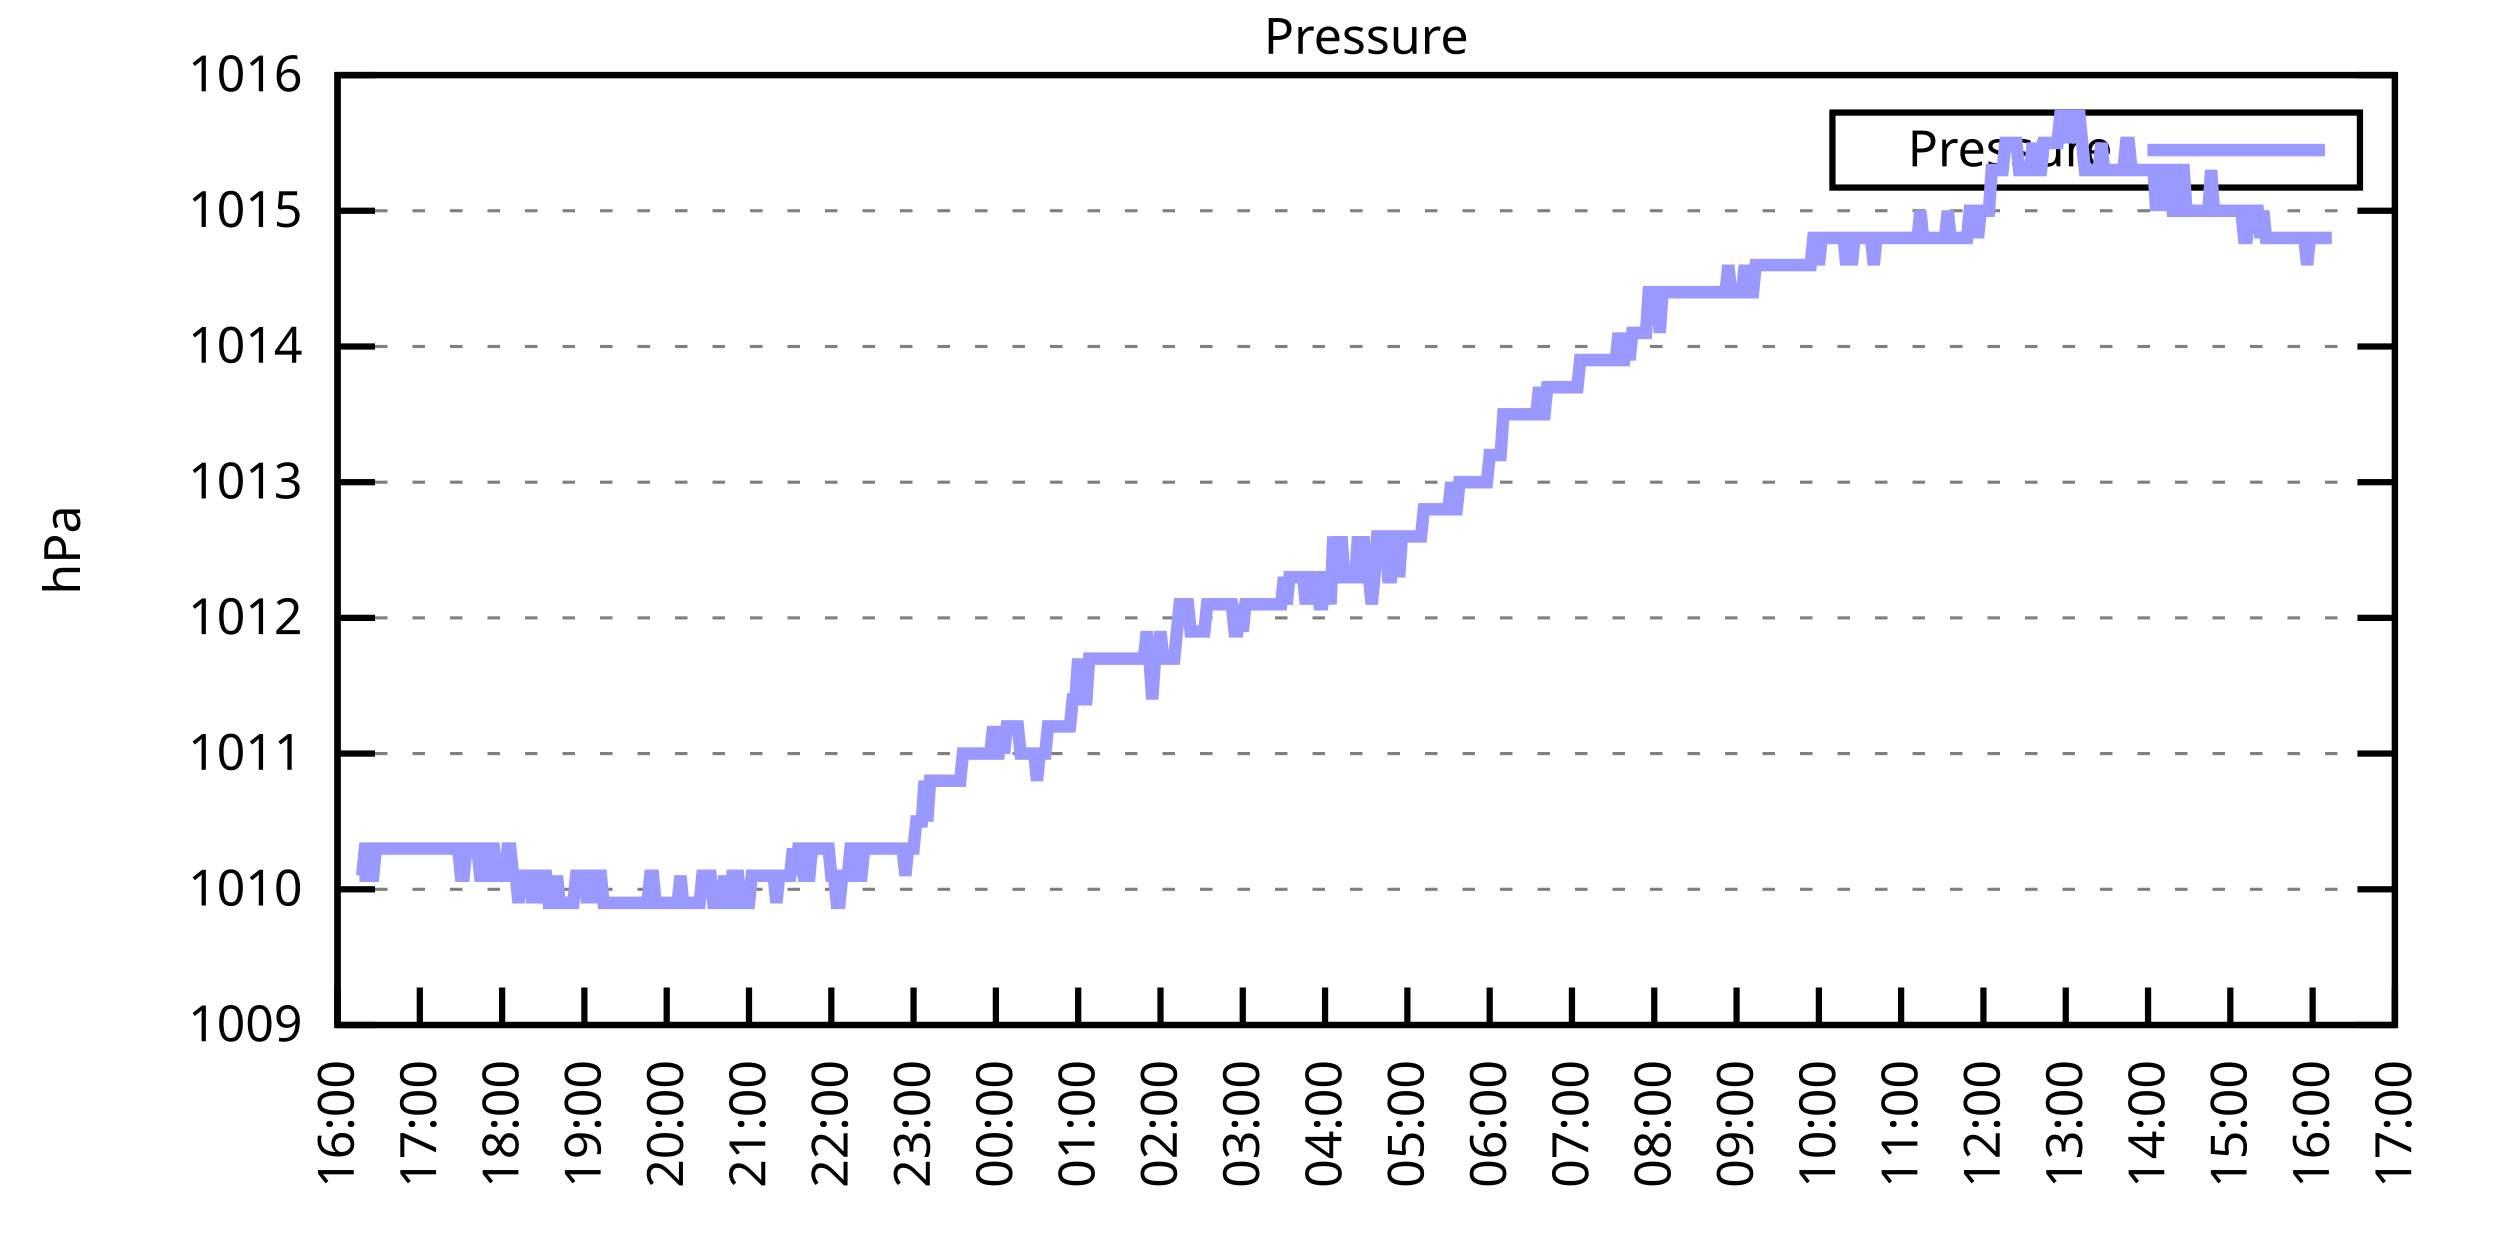
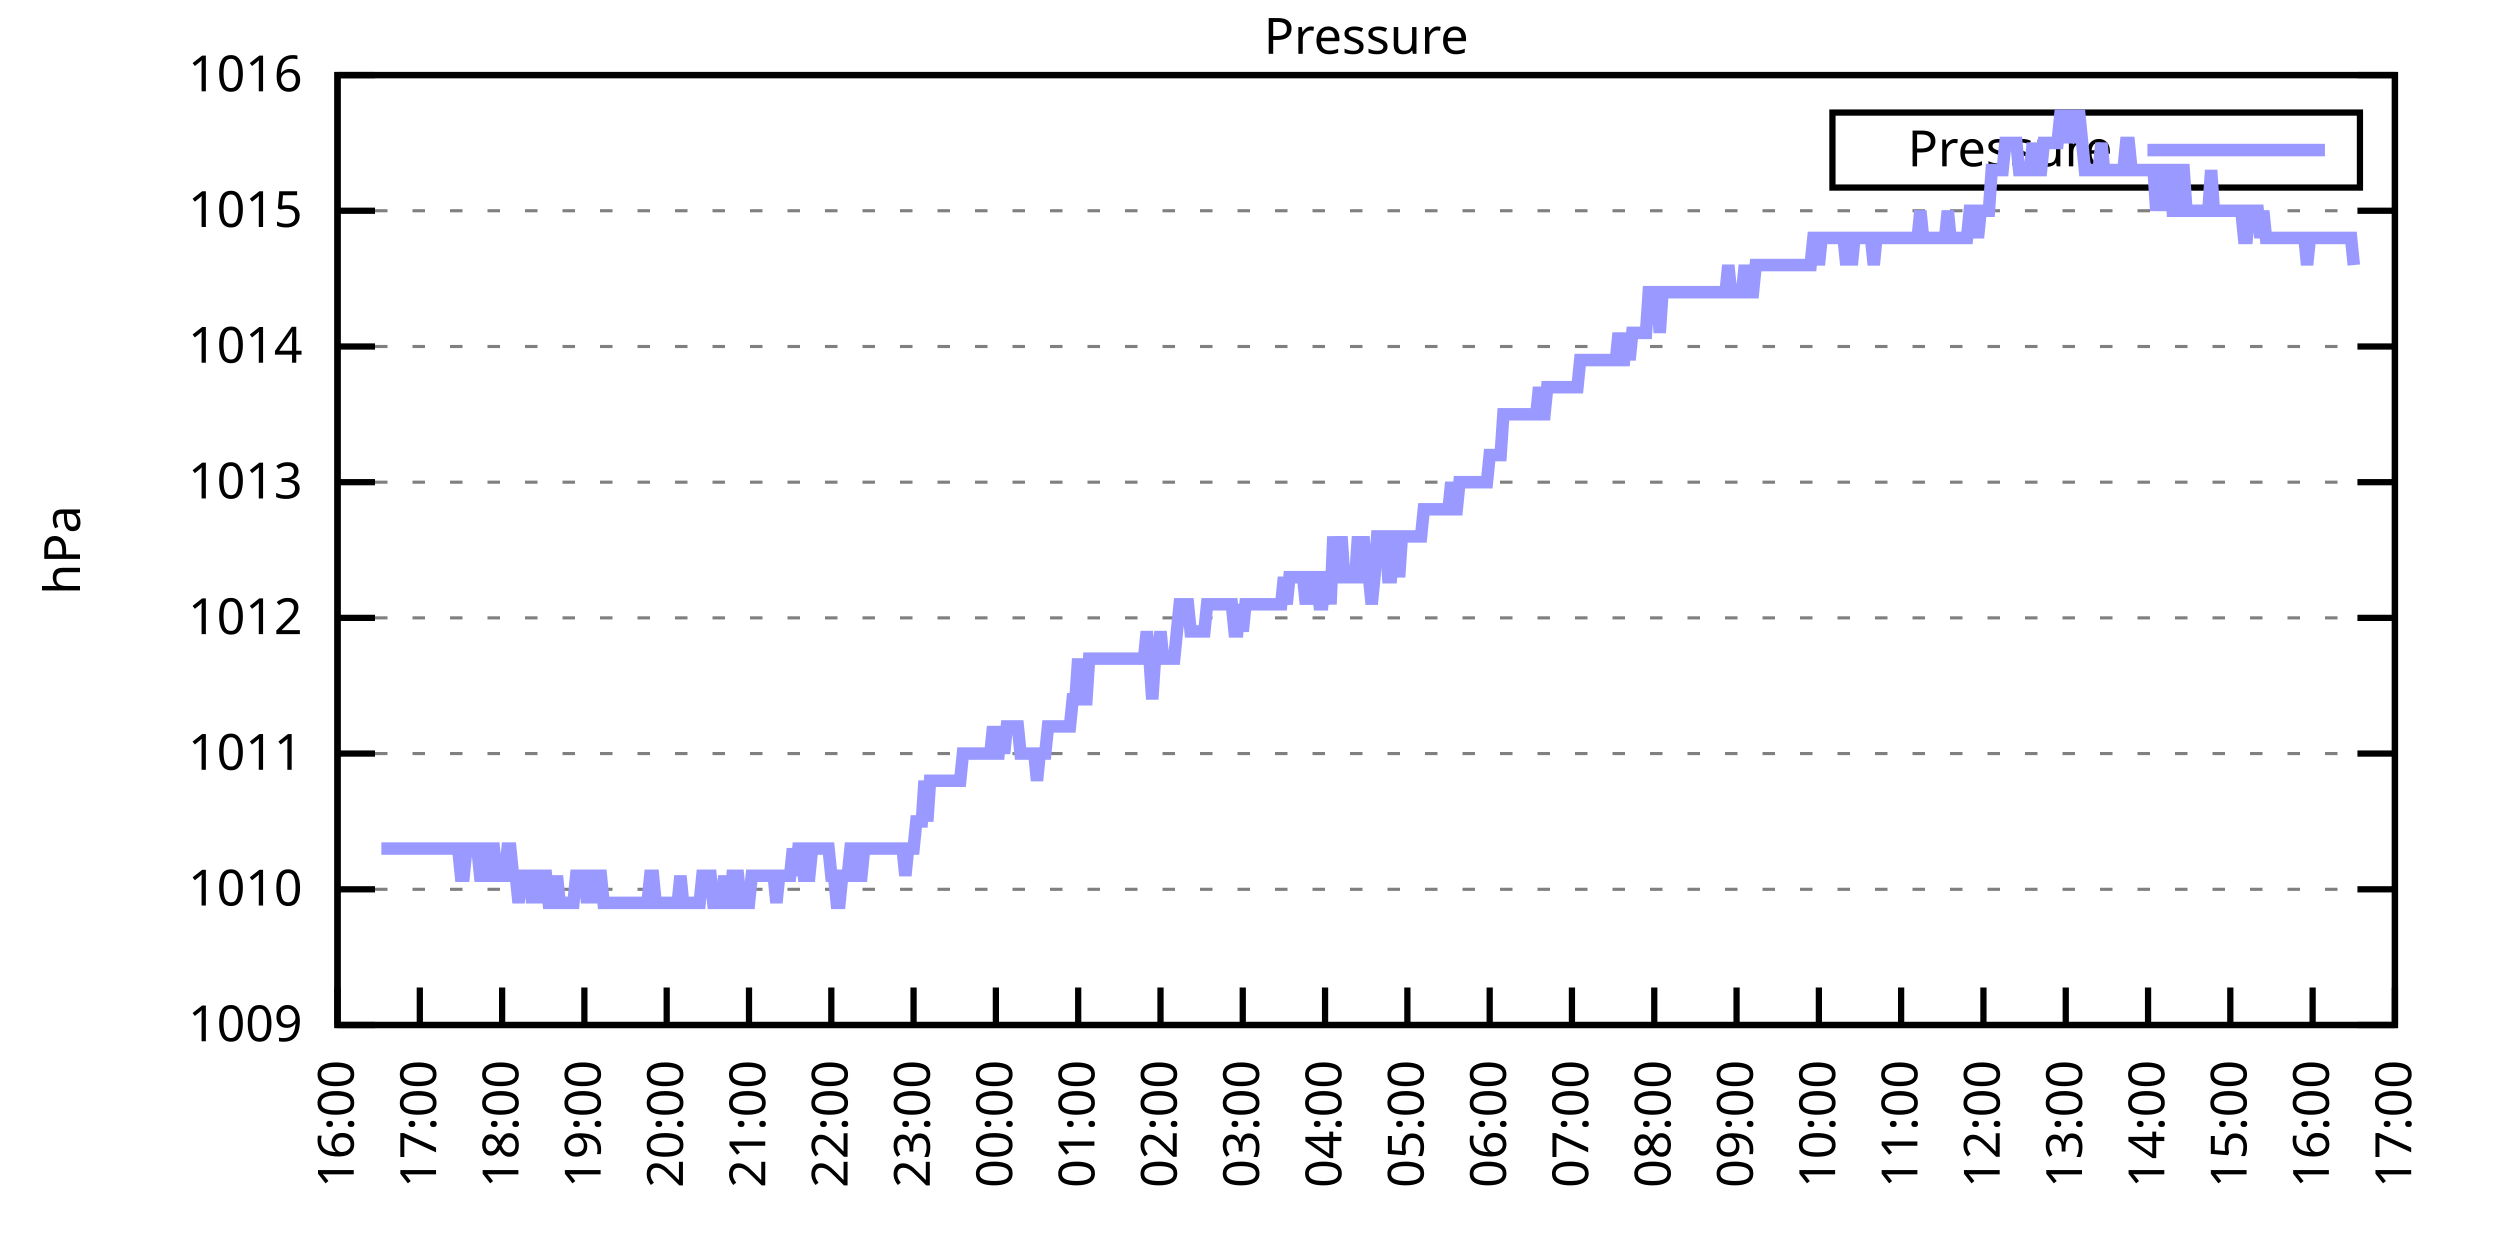
<svg xmlns="http://www.w3.org/2000/svg" xmlns:xlink="http://www.w3.org/1999/xlink" width="400" height="200" viewBox="0 0 400 200">
  <g id="gnuplot_canvas">
    <rect x="0" y="0" width="400" height="200" fill="none" />
    <defs>
      <circle id="gpDot" r="0.5" stroke-width="0.5" stroke="currentColor" />
      <path id="gpPt0" stroke-width="0.333" stroke="currentColor" d="M-1,0 h2 M0,-1 v2" />
      <path id="gpPt1" stroke-width="0.333" stroke="currentColor" d="M-1,-1 L1,1 M1,-1 L-1,1" />
      <path id="gpPt2" stroke-width="0.333" stroke="currentColor" d="M-1,0 L1,0 M0,-1 L0,1 M-1,-1 L1,1 M-1,1 L1,-1" />
      <rect id="gpPt3" stroke-width="0.333" stroke="currentColor" x="-1" y="-1" width="2" height="2" />
      <rect id="gpPt4" stroke-width="0.333" stroke="currentColor" fill="currentColor" x="-1" y="-1" width="2" height="2" />
      <circle id="gpPt5" stroke-width="0.333" stroke="currentColor" cx="0" cy="0" r="1" />
      <use xlink:href="#gpPt5" id="gpPt6" fill="currentColor" stroke="none" />
      <path id="gpPt7" stroke-width="0.333" stroke="currentColor" d="M0,-1.33 L-1.33,0.67 L1.33,0.67 z" />
      <use xlink:href="#gpPt7" id="gpPt8" fill="currentColor" stroke="none" />
      <use xlink:href="#gpPt7" id="gpPt9" stroke="currentColor" transform="rotate(180)" />
      <use xlink:href="#gpPt9" id="gpPt10" fill="currentColor" stroke="none" />
      <use xlink:href="#gpPt3" id="gpPt11" stroke="currentColor" transform="rotate(45)" />
      <use xlink:href="#gpPt11" id="gpPt12" fill="currentColor" stroke="none" />
      <path id="gpPt13" stroke-width="0.333" stroke="currentColor" d="M0,1.330 L1.265,0.411 L0.782,-1.067 L-0.782,-1.076 L-1.265,0.411 z" />
      <use xlink:href="#gpPt13" id="gpPt14" fill="currentColor" stroke="none" />
      <filter id="textbox" filterUnits="objectBoundingBox" x="0" y="0" height="1" width="1">
        <feFlood flood-color="white" flood-opacity="1" result="bgnd" />
        <feComposite in="SourceGraphic" in2="bgnd" operator="atop" />
      </filter>
      <filter id="greybox" filterUnits="objectBoundingBox" x="0" y="0" height="1" width="1">
        <feFlood flood-color="lightgrey" flood-opacity="1" result="grey" />
        <feComposite in="SourceGraphic" in2="grey" operator="atop" />
      </filter>
    </defs>
    <g fill="none" color="white" stroke="currentColor" stroke-width="1.00" stroke-linecap="butt" stroke-linejoin="miter">
</g>
    <g fill="none" color="black" stroke="currentColor" stroke-width="1.00" stroke-linecap="butt" stroke-linejoin="miter">
      <g stroke="none" shape-rendering="crispEdges">
        <polygon fill="rgb(255, 255, 255)" points="54.00,164.00 383.18,164.00 383.18,12.02 54.00,12.02 " />
      </g>
    </g>
    <g fill="none" color="black" stroke="currentColor" stroke-width="1.00" stroke-linecap="butt" stroke-linejoin="miter">
</g>
    <g fill="none" color="black" stroke="black" stroke-width="0.50" stroke-linecap="butt" stroke-linejoin="miter">
</g>
    <g fill="none" color="gray" stroke="currentColor" stroke-width="0.50" stroke-linecap="butt" stroke-linejoin="miter">
      <path stroke="gray" stroke-dasharray="2,4" class="gridline" d="M54.00,164.00 L383.19,164.00  " />
    </g>
    <g fill="none" color="gray" stroke="gray" stroke-width="1.00" stroke-linecap="butt" stroke-linejoin="miter">
</g>
    <g fill="none" color="black" stroke="currentColor" stroke-width="1.00" stroke-linecap="butt" stroke-linejoin="miter">
      <path stroke="black" d="M54.00,164.00 L60.00,164.00 M383.19,164.00 L377.19,164.00  " />
      <g transform="translate(48.40,166.60)" stroke="none" fill="black" font-family="Sans" font-size="8.00" text-anchor="end">
        <text>
          <tspan font-family="Sans"> 1009</tspan>
        </text>
      </g>
    </g>
    <g fill="none" color="black" stroke="currentColor" stroke-width="1.00" stroke-linecap="butt" stroke-linejoin="miter">
</g>
    <g fill="none" color="black" stroke="black" stroke-width="0.50" stroke-linecap="butt" stroke-linejoin="miter">
</g>
    <g fill="none" color="gray" stroke="currentColor" stroke-width="0.50" stroke-linecap="butt" stroke-linejoin="miter">
      <path stroke="gray" stroke-dasharray="2,4" class="gridline" d="M54.00,142.29 L383.19,142.29  " />
    </g>
    <g fill="none" color="gray" stroke="gray" stroke-width="1.00" stroke-linecap="butt" stroke-linejoin="miter">
</g>
    <g fill="none" color="black" stroke="currentColor" stroke-width="1.00" stroke-linecap="butt" stroke-linejoin="miter">
      <path stroke="black" d="M54.00,142.29 L60.00,142.29 M383.19,142.29 L377.19,142.29  " />
      <g transform="translate(48.40,144.89)" stroke="none" fill="black" font-family="Sans" font-size="8.00" text-anchor="end">
        <text>
          <tspan font-family="Sans"> 1010</tspan>
        </text>
      </g>
    </g>
    <g fill="none" color="black" stroke="currentColor" stroke-width="1.00" stroke-linecap="butt" stroke-linejoin="miter">
</g>
    <g fill="none" color="black" stroke="black" stroke-width="0.50" stroke-linecap="butt" stroke-linejoin="miter">
</g>
    <g fill="none" color="gray" stroke="currentColor" stroke-width="0.50" stroke-linecap="butt" stroke-linejoin="miter">
      <path stroke="gray" stroke-dasharray="2,4" class="gridline" d="M54.00,120.57 L383.19,120.57  " />
    </g>
    <g fill="none" color="gray" stroke="gray" stroke-width="1.00" stroke-linecap="butt" stroke-linejoin="miter">
</g>
    <g fill="none" color="black" stroke="currentColor" stroke-width="1.00" stroke-linecap="butt" stroke-linejoin="miter">
      <path stroke="black" d="M54.00,120.57 L60.00,120.57 M383.19,120.57 L377.19,120.57  " />
      <g transform="translate(48.40,123.17)" stroke="none" fill="black" font-family="Sans" font-size="8.00" text-anchor="end">
        <text>
          <tspan font-family="Sans"> 1011</tspan>
        </text>
      </g>
    </g>
    <g fill="none" color="black" stroke="currentColor" stroke-width="1.00" stroke-linecap="butt" stroke-linejoin="miter">
</g>
    <g fill="none" color="black" stroke="black" stroke-width="0.50" stroke-linecap="butt" stroke-linejoin="miter">
</g>
    <g fill="none" color="gray" stroke="currentColor" stroke-width="0.50" stroke-linecap="butt" stroke-linejoin="miter">
      <path stroke="gray" stroke-dasharray="2,4" class="gridline" d="M54.00,98.86 L383.19,98.86  " />
    </g>
    <g fill="none" color="gray" stroke="gray" stroke-width="1.00" stroke-linecap="butt" stroke-linejoin="miter">
</g>
    <g fill="none" color="black" stroke="currentColor" stroke-width="1.00" stroke-linecap="butt" stroke-linejoin="miter">
      <path stroke="black" d="M54.00,98.86 L60.00,98.86 M383.19,98.86 L377.19,98.86  " />
      <g transform="translate(48.40,101.46)" stroke="none" fill="black" font-family="Sans" font-size="8.00" text-anchor="end">
        <text>
          <tspan font-family="Sans"> 1012</tspan>
        </text>
      </g>
    </g>
    <g fill="none" color="black" stroke="currentColor" stroke-width="1.00" stroke-linecap="butt" stroke-linejoin="miter">
</g>
    <g fill="none" color="black" stroke="black" stroke-width="0.50" stroke-linecap="butt" stroke-linejoin="miter">
</g>
    <g fill="none" color="gray" stroke="currentColor" stroke-width="0.50" stroke-linecap="butt" stroke-linejoin="miter">
      <path stroke="gray" stroke-dasharray="2,4" class="gridline" d="M54.00,77.15 L383.19,77.15  " />
    </g>
    <g fill="none" color="gray" stroke="gray" stroke-width="1.00" stroke-linecap="butt" stroke-linejoin="miter">
</g>
    <g fill="none" color="black" stroke="currentColor" stroke-width="1.00" stroke-linecap="butt" stroke-linejoin="miter">
      <path stroke="black" d="M54.00,77.15 L60.00,77.15 M383.19,77.15 L377.19,77.15  " />
      <g transform="translate(48.40,79.75)" stroke="none" fill="black" font-family="Sans" font-size="8.00" text-anchor="end">
        <text>
          <tspan font-family="Sans"> 1013</tspan>
        </text>
      </g>
    </g>
    <g fill="none" color="black" stroke="currentColor" stroke-width="1.00" stroke-linecap="butt" stroke-linejoin="miter">
</g>
    <g fill="none" color="black" stroke="black" stroke-width="0.50" stroke-linecap="butt" stroke-linejoin="miter">
</g>
    <g fill="none" color="gray" stroke="currentColor" stroke-width="0.50" stroke-linecap="butt" stroke-linejoin="miter">
      <path stroke="gray" stroke-dasharray="2,4" class="gridline" d="M54.00,55.44 L383.19,55.44  " />
    </g>
    <g fill="none" color="gray" stroke="gray" stroke-width="1.00" stroke-linecap="butt" stroke-linejoin="miter">
</g>
    <g fill="none" color="black" stroke="currentColor" stroke-width="1.00" stroke-linecap="butt" stroke-linejoin="miter">
      <path stroke="black" d="M54.00,55.44 L60.00,55.44 M383.19,55.44 L377.19,55.44  " />
      <g transform="translate(48.40,58.04)" stroke="none" fill="black" font-family="Sans" font-size="8.00" text-anchor="end">
        <text>
          <tspan font-family="Sans"> 1014</tspan>
        </text>
      </g>
    </g>
    <g fill="none" color="black" stroke="currentColor" stroke-width="1.00" stroke-linecap="butt" stroke-linejoin="miter">
</g>
    <g fill="none" color="black" stroke="black" stroke-width="0.50" stroke-linecap="butt" stroke-linejoin="miter">
</g>
    <g fill="none" color="gray" stroke="currentColor" stroke-width="0.50" stroke-linecap="butt" stroke-linejoin="miter">
      <path stroke="gray" stroke-dasharray="2,4" class="gridline" d="M54.00,33.72 L383.19,33.72  " />
    </g>
    <g fill="none" color="gray" stroke="gray" stroke-width="1.00" stroke-linecap="butt" stroke-linejoin="miter">
</g>
    <g fill="none" color="black" stroke="currentColor" stroke-width="1.00" stroke-linecap="butt" stroke-linejoin="miter">
      <path stroke="black" d="M54.00,33.72 L60.00,33.72 M383.19,33.72 L377.19,33.72  " />
      <g transform="translate(48.40,36.32)" stroke="none" fill="black" font-family="Sans" font-size="8.00" text-anchor="end">
        <text>
          <tspan font-family="Sans"> 1015</tspan>
        </text>
      </g>
    </g>
    <g fill="none" color="black" stroke="currentColor" stroke-width="1.00" stroke-linecap="butt" stroke-linejoin="miter">
</g>
    <g fill="none" color="black" stroke="black" stroke-width="0.50" stroke-linecap="butt" stroke-linejoin="miter">
</g>
    <g fill="none" color="gray" stroke="currentColor" stroke-width="0.50" stroke-linecap="butt" stroke-linejoin="miter">
      <path stroke="gray" stroke-dasharray="2,4" class="gridline" d="M54.00,12.01 L383.19,12.01  " />
    </g>
    <g fill="none" color="gray" stroke="gray" stroke-width="1.00" stroke-linecap="butt" stroke-linejoin="miter">
</g>
    <g fill="none" color="black" stroke="currentColor" stroke-width="1.00" stroke-linecap="butt" stroke-linejoin="miter">
      <path stroke="black" d="M54.00,12.01 L60.00,12.01 M383.19,12.01 L377.19,12.01  " />
      <g transform="translate(48.40,14.61)" stroke="none" fill="black" font-family="Sans" font-size="8.00" text-anchor="end">
        <text>
          <tspan font-family="Sans"> 1016</tspan>
        </text>
      </g>
    </g>
    <g fill="none" color="black" stroke="currentColor" stroke-width="1.00" stroke-linecap="butt" stroke-linejoin="miter">
      <path stroke="black" d="M54.00,164.00 L54.00,158.00  " />
      <g transform="translate(56.60,169.60) rotate(270.00)" stroke="none" fill="black" font-family="Sans" font-size="8.00" text-anchor="end">
        <text>
          <tspan font-family="Sans">16:00</tspan>
        </text>
      </g>
    </g>
    <g fill="none" color="black" stroke="currentColor" stroke-width="1.00" stroke-linecap="butt" stroke-linejoin="miter">
      <path stroke="black" d="M67.17,164.00 L67.17,158.00  " />
      <g transform="translate(69.77,169.60) rotate(270.00)" stroke="none" fill="black" font-family="Sans" font-size="8.00" text-anchor="end">
        <text>
          <tspan font-family="Sans">17:00</tspan>
        </text>
      </g>
    </g>
    <g fill="none" color="black" stroke="currentColor" stroke-width="1.00" stroke-linecap="butt" stroke-linejoin="miter">
      <path stroke="black" d="M80.34,164.00 L80.34,158.00  " />
      <g transform="translate(82.94,169.60) rotate(270.00)" stroke="none" fill="black" font-family="Sans" font-size="8.00" text-anchor="end">
        <text>
          <tspan font-family="Sans">18:00</tspan>
        </text>
      </g>
    </g>
    <g fill="none" color="black" stroke="currentColor" stroke-width="1.00" stroke-linecap="butt" stroke-linejoin="miter">
      <path stroke="black" d="M93.50,164.00 L93.50,158.00  " />
      <g transform="translate(96.10,169.60) rotate(270.00)" stroke="none" fill="black" font-family="Sans" font-size="8.00" text-anchor="end">
        <text>
          <tspan font-family="Sans">19:00</tspan>
        </text>
      </g>
    </g>
    <g fill="none" color="black" stroke="currentColor" stroke-width="1.00" stroke-linecap="butt" stroke-linejoin="miter">
      <path stroke="black" d="M106.67,164.00 L106.67,158.00  " />
      <g transform="translate(109.27,169.60) rotate(270.00)" stroke="none" fill="black" font-family="Sans" font-size="8.00" text-anchor="end">
        <text>
          <tspan font-family="Sans">20:00</tspan>
        </text>
      </g>
    </g>
    <g fill="none" color="black" stroke="currentColor" stroke-width="1.00" stroke-linecap="butt" stroke-linejoin="miter">
      <path stroke="black" d="M119.84,164.00 L119.84,158.00  " />
      <g transform="translate(122.44,169.60) rotate(270.00)" stroke="none" fill="black" font-family="Sans" font-size="8.00" text-anchor="end">
        <text>
          <tspan font-family="Sans">21:00</tspan>
        </text>
      </g>
    </g>
    <g fill="none" color="black" stroke="currentColor" stroke-width="1.00" stroke-linecap="butt" stroke-linejoin="miter">
      <path stroke="black" d="M133.01,164.00 L133.01,158.00  " />
      <g transform="translate(135.61,169.60) rotate(270.00)" stroke="none" fill="black" font-family="Sans" font-size="8.00" text-anchor="end">
        <text>
          <tspan font-family="Sans">22:00</tspan>
        </text>
      </g>
    </g>
    <g fill="none" color="black" stroke="currentColor" stroke-width="1.00" stroke-linecap="butt" stroke-linejoin="miter">
      <path stroke="black" d="M146.17,164.00 L146.17,158.00  " />
      <g transform="translate(148.77,169.60) rotate(270.00)" stroke="none" fill="black" font-family="Sans" font-size="8.00" text-anchor="end">
        <text>
          <tspan font-family="Sans">23:00</tspan>
        </text>
      </g>
    </g>
    <g fill="none" color="black" stroke="currentColor" stroke-width="1.00" stroke-linecap="butt" stroke-linejoin="miter">
      <path stroke="black" d="M159.34,164.00 L159.34,158.00  " />
      <g transform="translate(161.94,169.60) rotate(270.00)" stroke="none" fill="black" font-family="Sans" font-size="8.00" text-anchor="end">
        <text>
          <tspan font-family="Sans">00:00</tspan>
        </text>
      </g>
    </g>
    <g fill="none" color="black" stroke="currentColor" stroke-width="1.00" stroke-linecap="butt" stroke-linejoin="miter">
      <path stroke="black" d="M172.51,164.00 L172.51,158.00  " />
      <g transform="translate(175.11,169.60) rotate(270.00)" stroke="none" fill="black" font-family="Sans" font-size="8.00" text-anchor="end">
        <text>
          <tspan font-family="Sans">01:00</tspan>
        </text>
      </g>
    </g>
    <g fill="none" color="black" stroke="currentColor" stroke-width="1.00" stroke-linecap="butt" stroke-linejoin="miter">
      <path stroke="black" d="M185.68,164.00 L185.68,158.00  " />
      <g transform="translate(188.28,169.60) rotate(270.00)" stroke="none" fill="black" font-family="Sans" font-size="8.00" text-anchor="end">
        <text>
          <tspan font-family="Sans">02:00</tspan>
        </text>
      </g>
    </g>
    <g fill="none" color="black" stroke="currentColor" stroke-width="1.00" stroke-linecap="butt" stroke-linejoin="miter">
      <path stroke="black" d="M198.84,164.00 L198.84,158.00  " />
      <g transform="translate(201.44,169.60) rotate(270.00)" stroke="none" fill="black" font-family="Sans" font-size="8.00" text-anchor="end">
        <text>
          <tspan font-family="Sans">03:00</tspan>
        </text>
      </g>
    </g>
    <g fill="none" color="black" stroke="currentColor" stroke-width="1.00" stroke-linecap="butt" stroke-linejoin="miter">
      <path stroke="black" d="M212.01,164.00 L212.01,158.00  " />
      <g transform="translate(214.61,169.60) rotate(270.00)" stroke="none" fill="black" font-family="Sans" font-size="8.00" text-anchor="end">
        <text>
          <tspan font-family="Sans">04:00</tspan>
        </text>
      </g>
    </g>
    <g fill="none" color="black" stroke="currentColor" stroke-width="1.00" stroke-linecap="butt" stroke-linejoin="miter">
      <path stroke="black" d="M225.18,164.00 L225.18,158.00  " />
      <g transform="translate(227.78,169.60) rotate(270.00)" stroke="none" fill="black" font-family="Sans" font-size="8.00" text-anchor="end">
        <text>
          <tspan font-family="Sans">05:00</tspan>
        </text>
      </g>
    </g>
    <g fill="none" color="black" stroke="currentColor" stroke-width="1.00" stroke-linecap="butt" stroke-linejoin="miter">
      <path stroke="black" d="M238.35,164.00 L238.35,158.00  " />
      <g transform="translate(240.95,169.60) rotate(270.00)" stroke="none" fill="black" font-family="Sans" font-size="8.00" text-anchor="end">
        <text>
          <tspan font-family="Sans">06:00</tspan>
        </text>
      </g>
    </g>
    <g fill="none" color="black" stroke="currentColor" stroke-width="1.00" stroke-linecap="butt" stroke-linejoin="miter">
      <path stroke="black" d="M251.51,164.00 L251.51,158.00  " />
      <g transform="translate(254.11,169.60) rotate(270.00)" stroke="none" fill="black" font-family="Sans" font-size="8.00" text-anchor="end">
        <text>
          <tspan font-family="Sans">07:00</tspan>
        </text>
      </g>
    </g>
    <g fill="none" color="black" stroke="currentColor" stroke-width="1.00" stroke-linecap="butt" stroke-linejoin="miter">
      <path stroke="black" d="M264.68,164.00 L264.68,158.00  " />
      <g transform="translate(267.28,169.60) rotate(270.00)" stroke="none" fill="black" font-family="Sans" font-size="8.00" text-anchor="end">
        <text>
          <tspan font-family="Sans">08:00</tspan>
        </text>
      </g>
    </g>
    <g fill="none" color="black" stroke="currentColor" stroke-width="1.00" stroke-linecap="butt" stroke-linejoin="miter">
      <path stroke="black" d="M277.85,164.00 L277.85,158.00  " />
      <g transform="translate(280.45,169.60) rotate(270.00)" stroke="none" fill="black" font-family="Sans" font-size="8.00" text-anchor="end">
        <text>
          <tspan font-family="Sans">09:00</tspan>
        </text>
      </g>
    </g>
    <g fill="none" color="black" stroke="currentColor" stroke-width="1.00" stroke-linecap="butt" stroke-linejoin="miter">
      <path stroke="black" d="M291.02,164.00 L291.02,158.00  " />
      <g transform="translate(293.62,169.60) rotate(270.00)" stroke="none" fill="black" font-family="Sans" font-size="8.00" text-anchor="end">
        <text>
          <tspan font-family="Sans">10:00</tspan>
        </text>
      </g>
    </g>
    <g fill="none" color="black" stroke="currentColor" stroke-width="1.00" stroke-linecap="butt" stroke-linejoin="miter">
      <path stroke="black" d="M304.18,164.00 L304.18,158.00  " />
      <g transform="translate(306.78,169.60) rotate(270.00)" stroke="none" fill="black" font-family="Sans" font-size="8.00" text-anchor="end">
        <text>
          <tspan font-family="Sans">11:00</tspan>
        </text>
      </g>
    </g>
    <g fill="none" color="black" stroke="currentColor" stroke-width="1.00" stroke-linecap="butt" stroke-linejoin="miter">
      <path stroke="black" d="M317.35,164.00 L317.35,158.00  " />
      <g transform="translate(319.95,169.60) rotate(270.00)" stroke="none" fill="black" font-family="Sans" font-size="8.00" text-anchor="end">
        <text>
          <tspan font-family="Sans">12:00</tspan>
        </text>
      </g>
    </g>
    <g fill="none" color="black" stroke="currentColor" stroke-width="1.00" stroke-linecap="butt" stroke-linejoin="miter">
      <path stroke="black" d="M330.52,164.00 L330.52,158.00  " />
      <g transform="translate(333.12,169.60) rotate(270.00)" stroke="none" fill="black" font-family="Sans" font-size="8.00" text-anchor="end">
        <text>
          <tspan font-family="Sans">13:00</tspan>
        </text>
      </g>
    </g>
    <g fill="none" color="black" stroke="currentColor" stroke-width="1.00" stroke-linecap="butt" stroke-linejoin="miter">
      <path stroke="black" d="M343.69,164.00 L343.69,158.00  " />
      <g transform="translate(346.29,169.60) rotate(270.00)" stroke="none" fill="black" font-family="Sans" font-size="8.00" text-anchor="end">
        <text>
          <tspan font-family="Sans">14:00</tspan>
        </text>
      </g>
    </g>
    <g fill="none" color="black" stroke="currentColor" stroke-width="1.00" stroke-linecap="butt" stroke-linejoin="miter">
      <path stroke="black" d="M356.85,164.00 L356.85,158.00  " />
      <g transform="translate(359.45,169.60) rotate(270.00)" stroke="none" fill="black" font-family="Sans" font-size="8.00" text-anchor="end">
        <text>
          <tspan font-family="Sans">15:00</tspan>
        </text>
      </g>
    </g>
    <g fill="none" color="black" stroke="currentColor" stroke-width="1.00" stroke-linecap="butt" stroke-linejoin="miter">
      <path stroke="black" d="M370.02,164.00 L370.02,158.00  " />
      <g transform="translate(372.62,169.60) rotate(270.00)" stroke="none" fill="black" font-family="Sans" font-size="8.00" text-anchor="end">
        <text>
          <tspan font-family="Sans">16:00</tspan>
        </text>
      </g>
    </g>
    <g fill="none" color="black" stroke="currentColor" stroke-width="1.00" stroke-linecap="butt" stroke-linejoin="miter">
      <path stroke="black" d="M383.19,164.00 L383.19,158.00  " />
      <g transform="translate(385.79,169.60) rotate(270.00)" stroke="none" fill="black" font-family="Sans" font-size="8.00" text-anchor="end">
        <text>
          <tspan font-family="Sans">17:00</tspan>
        </text>
      </g>
    </g>
    <g fill="none" color="black" stroke="currentColor" stroke-width="1.00" stroke-linecap="butt" stroke-linejoin="miter">
</g>
    <g fill="none" color="black" stroke="currentColor" stroke-width="1.00" stroke-linecap="butt" stroke-linejoin="miter">
      <path stroke="black" d="M54.00,12.01 L54.00,164.00 L383.19,164.00 L383.19,12.01 L54.00,12.01 Z  " />
    </g>
    <g fill="none" color="black" stroke="currentColor" stroke-width="1.00" stroke-linecap="butt" stroke-linejoin="miter">
</g>
    <g fill="none" color="black" stroke="currentColor" stroke-width="1.00" stroke-linecap="butt" stroke-linejoin="miter">
      <path stroke="black" d="M293.19,30.01 L293.19,18.01 L377.59,18.01 L377.59,30.01 L293.19,30.01 Z  " />
    </g>
    <g id="Pressure_plot_1">
      <g fill="none" color="white" stroke="black" stroke-width="2.00" stroke-linecap="butt" stroke-linejoin="miter">
</g>
      <g fill="none" color="black" stroke="currentColor" stroke-width="2.00" stroke-linecap="butt" stroke-linejoin="miter">
        <g transform="translate(337.99,26.61)" stroke="none" fill="black" font-family="Sans" font-size="8.00" text-anchor="end">
          <text>
            <tspan font-family="Sans">Pressure</tspan>
          </text>
        </g>
      </g>
      <g fill="none" color="black" stroke="currentColor" stroke-width="2.00" stroke-linecap="butt" stroke-linejoin="miter">
-         <path stroke="rgb(153, 153, 255)" d="M343.59,24.01 L371.99,24.01 M57.51,140.12 L57.95,140.12 L58.39,135.77 L58.83,135.77 L59.27,140.12 L59.71,140.12   L60.14,135.77 L60.58,135.77 L61.02,135.77 L61.46,135.77 L61.90,135.77 L62.34,135.77 L62.78,135.77 L63.22,135.77   L63.66,135.77 L64.10,135.77 L64.53,135.77 L64.97,135.77 L65.41,135.77 L65.85,135.77 L66.29,135.77 L66.73,135.77   L67.17,135.77 L67.61,135.77 L68.05,135.77 L68.48,135.77 L68.92,135.77 L69.36,135.77 L69.80,135.77 L70.24,135.77   L70.68,135.77 L71.12,135.77 L71.56,135.77 L72.00,135.77 L72.43,135.77 L72.87,135.77 L73.31,135.77 L73.75,140.12   L74.19,140.12 L74.63,135.77 L75.07,135.77 L75.51,135.77 L75.95,135.77 L76.38,135.77 L76.82,140.12 L77.26,140.12   L77.70,140.12 L78.14,135.77 L78.58,135.77 L79.02,135.77 L79.46,140.12 L79.90,140.12 L80.34,140.12 L80.77,140.12   L81.21,135.77 L81.65,135.77 L82.09,140.12 L82.53,140.12 L82.97,144.46 L83.41,140.12 L83.85,140.12 L84.29,140.12   L84.72,140.12 L85.16,144.46 L85.60,140.12 L86.04,144.46 L86.48,140.12 L86.92,140.12 L87.36,140.12 L87.80,144.46   L88.24,144.46 L88.67,144.46 L89.11,140.12 L89.55,144.46 L89.99,144.46 L90.43,144.46 L90.87,144.46 L91.31,144.46   L91.75,144.46 L92.19,140.12 L92.62,140.12 L93.06,140.12 L93.50,140.12 L93.94,144.46 L94.38,140.12 L94.82,144.46   L95.26,140.12 L95.70,140.12 L96.14,140.12 L96.58,144.46 L97.01,144.46 L97.45,144.46 L97.89,144.46 L98.33,144.46   L98.77,144.46 L99.21,144.46 L99.65,144.46 L100.09,144.46 L100.53,144.46 L100.96,144.46 L101.40,144.46 L101.84,144.46   L102.28,144.46 L102.72,144.46 L103.16,144.46 L103.60,144.46 L104.04,140.12 L104.48,140.12 L104.91,144.46 L105.35,144.46   L105.79,144.46 L106.23,144.46 L106.67,144.46 L107.11,144.46 L107.55,144.46 L107.99,144.46 L108.43,144.46 L108.87,140.12   L109.30,144.46 L109.74,144.46 L110.18,144.46 L110.62,144.46 L111.06,144.46 L111.50,144.46 L111.94,144.46 L112.38,140.12   L112.82,140.12 L113.25,140.12 L113.69,140.12 L114.13,144.46 L114.57,144.46 L115.01,144.46 L115.45,144.46 L115.89,140.12   L116.33,144.46 L116.77,144.46 L117.20,140.12 L117.64,140.12 L118.08,140.12 L118.52,144.46 L118.96,144.46 L119.40,144.46   L119.84,144.46 L120.28,140.12 L120.72,140.12 L121.15,140.12 L121.59,140.12 L122.03,140.12 L122.47,140.12 L122.91,140.12   L123.35,140.12 L123.79,140.12 L124.23,144.46 L124.67,140.12 L125.11,140.12 L125.54,140.12 L125.98,140.12 L126.42,140.12   L126.86,135.77 L127.30,140.12 L127.74,135.77 L128.18,135.77 L128.62,140.12 L129.06,140.12 L129.49,140.12 L129.93,135.77   L130.37,135.77 L130.81,135.77 L131.25,135.77 L131.69,135.77 L132.13,135.77 L132.57,135.77 L133.01,140.12 L133.44,140.12   L133.88,144.46 L134.32,144.46 L134.76,140.12 L135.20,140.12 L135.64,140.12 L136.08,135.77 L136.52,135.77 L136.96,140.12   L137.39,140.12 L137.83,140.12 L138.27,135.77 L138.71,135.77 L139.15,135.77 L139.59,135.77 L140.03,135.77 L140.47,135.77   L140.91,135.77 L141.35,135.77 L141.78,135.77 L142.22,135.77 L142.66,135.77 L143.10,135.77 L143.54,135.77 L143.98,135.77   L144.42,135.77 L144.86,140.12 L145.30,135.77 L145.73,135.77 L146.17,135.77 L146.61,131.43 L147.05,131.43 L147.49,131.43   L147.93,124.92 L148.37,131.43 L148.81,124.92 L149.25,124.92 L149.68,124.92 L150.12,124.92 L150.56,124.92 L151.00,124.92   L151.44,124.92 L151.88,124.92 L152.32,124.92 L152.76,124.92 L153.20,124.92 L153.63,124.92 L154.07,120.57 L154.51,120.57   L154.95,120.57 L155.39,120.57 L155.83,120.57 L156.27,120.57 L156.71,120.57 L157.15,120.57 L157.59,120.57 L158.02,120.57   L158.46,120.57 L158.90,116.23 L159.34,120.57 L159.78,120.57 L160.22,116.23 L160.66,120.57 L161.10,116.23 L161.54,116.23   L161.97,116.23 L162.41,116.23 L162.85,116.23 L163.29,120.57 L163.73,120.57 L164.17,120.57 L164.61,120.57 L165.05,120.57   L165.49,120.57 L165.92,124.92 L166.36,120.57 L166.80,120.57 L167.24,120.57 L167.68,116.23 L168.12,116.23 L168.56,116.23   L169.00,116.23 L169.44,116.23 L169.87,116.23 L170.31,116.23 L170.75,116.23 L171.19,116.23 L171.63,111.89 L172.07,111.89   L172.51,105.38 L172.95,111.89 L173.39,111.89 L173.83,111.89 L174.26,105.38 L174.70,105.38 L175.14,105.38 L175.58,105.38   L176.02,105.38 L176.46,105.38 L176.90,105.38 L177.34,105.38 L177.78,105.38 L178.21,105.38 L178.65,105.38 L179.09,105.38   L179.53,105.38 L179.97,105.38 L180.41,105.38 L180.85,105.38 L181.29,105.38 L181.73,105.38 L182.16,105.38 L182.60,105.38   L183.04,105.38 L183.48,101.03 L183.92,105.38 L184.36,111.89 L184.80,105.38 L185.24,105.38 L185.68,101.03 L186.11,105.38   L186.55,105.38 L186.99,105.38 L187.43,105.38 L187.87,105.38 L188.31,101.03 L188.75,96.69 L189.19,96.69 L189.63,96.69   L190.07,96.69 L190.50,101.03 L190.94,101.03 L191.38,101.03 L191.82,101.03 L192.26,101.03 L192.70,101.03 L193.14,96.69   L193.58,96.69 L194.02,96.69 L194.45,96.69 L194.89,96.69 L195.33,96.69 L195.77,96.69 L196.21,96.69 L196.65,96.69   L197.09,96.69 L197.53,101.03 L197.97,101.03 L198.40,96.69 L198.84,101.03 L199.28,96.69 L199.72,96.69 L200.16,96.69   L200.60,96.69 L201.04,96.69 L201.48,96.69 L201.92,96.69 L202.35,96.69 L202.79,96.69 L203.23,96.69 L203.67,96.69   L204.11,96.69 L204.55,96.69 L204.99,96.69 L205.43,92.35 L205.87,96.69 L206.31,92.35 L206.74,92.35 L207.18,92.35   L207.62,92.35 L208.06,92.35 L208.50,92.35 L208.94,96.69 L209.38,92.35 L209.82,96.69 L210.26,92.35 L210.69,92.35   L211.13,96.69 L211.57,96.69 L212.01,92.35 L212.45,92.35 L212.89,96.69 L213.33,85.83 L213.77,92.35 L214.21,92.35   L214.64,85.83 L215.08,92.35 L215.52,92.35 L215.96,92.35 L216.40,92.35 L216.84,92.35 L217.28,85.83 L217.72,92.35   L218.16,85.83 L218.60,92.35 L219.03,92.35 L219.47,96.69 L219.91,92.35 L220.35,85.83 L220.79,85.83 L221.23,85.83   L221.67,85.83 L222.11,92.35 L222.55,92.35 L222.98,85.83 L223.42,85.83 L223.86,92.35 L224.30,85.83 L224.74,85.83   L225.18,85.83 L225.62,85.83 L226.06,85.83 L226.50,85.83 L226.93,85.83 L227.37,85.83 L227.81,81.49 L228.25,81.49   L228.69,81.49 L229.13,81.49 L229.57,81.49 L230.01,81.49 L230.45,81.49 L230.88,81.49 L231.32,81.49 L231.76,81.49   L232.20,77.15 L232.64,81.49 L233.08,81.49 L233.52,77.15 L233.96,77.15 L234.40,77.15 L234.84,77.15 L235.27,77.15   L235.71,77.15 L236.15,77.15 L236.59,77.15 L237.03,77.15 L237.47,77.15 L237.91,77.15 L238.35,72.81 L238.79,72.81   L239.22,72.81 L239.66,72.81 L240.10,72.81 L240.54,66.29 L240.98,66.29 L241.42,66.29 L241.86,66.29 L242.30,66.29   L242.74,66.29 L243.17,66.29 L243.61,66.29 L244.05,66.29 L244.49,66.29 L244.93,66.29 L245.37,66.29 L245.81,66.29   L246.25,61.95 L246.69,66.29 L247.12,66.29 L247.56,61.95 L248.00,61.95 L248.44,61.95 L248.88,61.95 L249.32,61.95   L249.76,61.95 L250.20,61.95 L250.64,61.95 L251.08,61.95 L251.51,61.95 L251.95,61.95 L252.39,61.95 L252.83,57.61   L253.27,57.61 L253.71,57.61 L254.15,57.61 L254.59,57.61 L255.03,57.61 L255.46,57.61 L255.90,57.61 L256.34,57.61   L256.78,57.61 L257.22,57.61 L257.66,57.61 L258.10,57.61 L258.54,57.61 L258.98,53.26 L259.41,57.61 L259.85,57.61   L260.29,53.26 L260.73,57.61 L261.17,53.26 L261.61,53.26 L262.05,53.26 L262.49,53.26 L262.93,53.26 L263.36,53.26   L263.80,46.75 L264.24,46.75 L264.68,46.75 L265.12,46.75 L265.56,53.26 L266.00,46.75 L266.44,46.75 L266.88,46.75   L267.32,46.75 L267.75,46.75 L268.19,46.75 L268.63,46.75 L269.07,46.75 L269.51,46.75 L269.95,46.75 L270.39,46.75   L270.83,46.75 L271.27,46.75 L271.70,46.75 L272.14,46.75 L272.58,46.75 L273.02,46.75 L273.46,46.75 L273.90,46.75   L274.34,46.75 L274.78,46.75 L275.22,46.75 L275.65,46.75 L276.09,46.75 L276.53,42.41 L276.97,46.75 L277.41,46.75   L277.85,46.75 L278.29,46.75 L278.73,46.75 L279.17,42.41 L279.60,46.75 L280.04,46.75 L280.48,46.75 L280.92,42.41   L281.36,42.41 L281.80,42.41 L282.24,42.41 L282.68,42.41 L283.12,42.41 L283.56,42.41 L283.99,42.41 L284.43,42.41   L284.87,42.41 L285.31,42.41 L285.75,42.41 L286.19,42.41 L286.63,42.41 L287.07,42.41 L287.51,42.41 L287.94,42.41   L288.38,42.41 L288.82,42.41 L289.26,42.41 L289.70,42.41 L290.14,38.07 L290.58,38.07 L291.02,42.41 L291.46,38.07   L291.89,38.07 L292.33,38.07 L292.77,38.07 L293.21,38.07 L293.65,38.07 L294.09,38.07 L294.53,38.07 L294.97,38.07   L295.41,42.41 L295.84,38.07 L296.28,42.41 L296.72,38.07 L297.16,38.07 L297.60,38.07 L298.04,38.07 L298.48,38.07   L298.92,38.07 L299.36,38.07 L299.80,42.41 L300.23,38.07 L300.67,38.07 L301.11,38.07 L301.55,38.07 L301.99,38.07   L302.43,38.07 L302.87,38.07 L303.31,38.07 L303.75,38.07 L304.18,38.07 L304.62,38.07 L305.06,38.07 L305.50,38.07   L305.94,38.07 L306.38,38.07 L306.82,38.07 L307.26,33.72 L307.70,38.07 L308.13,38.07 L308.57,38.07 L309.01,38.07   L309.45,38.07 L309.89,38.07 L310.33,38.07 L310.77,38.07 L311.21,38.07 L311.65,33.72 L312.08,38.07 L312.52,38.07   L312.96,38.07 L313.40,38.07 L313.84,38.07 L314.28,38.07 L314.72,38.07 L315.16,33.72 L315.60,33.72 L316.04,33.72   L316.47,38.07 L316.91,33.72 L317.35,33.72 L317.79,33.72 L318.23,33.72 L318.67,27.21 L319.11,27.21 L319.55,27.21   L319.99,27.21 L320.42,27.21 L320.86,22.87 L321.30,22.87 L321.74,22.87 L322.18,22.87 L322.62,22.87 L323.06,27.21   L323.50,27.21 L323.94,27.21 L324.37,27.21 L324.81,27.21 L325.25,22.87 L325.69,27.21 L326.13,27.21 L326.57,27.21   L327.01,22.87 L327.45,22.87 L327.89,22.87 L328.33,22.87 L328.76,22.87 L329.20,22.87 L329.64,18.52 L330.08,18.52   L330.52,22.87 L330.96,18.52 L331.40,18.52 L331.84,22.87 L332.28,18.52 L332.71,18.52 L333.15,22.87 L333.59,27.21   L334.03,27.21 L334.47,27.21 L334.91,27.21 L335.35,27.21 L335.79,27.21 L336.23,22.87 L336.66,27.21 L337.10,27.21   L337.54,27.21 L337.98,27.21 L338.42,27.21 L338.86,27.21 L339.30,27.21 L339.74,27.21 L340.18,22.87 L340.61,22.87   L341.05,27.21 L341.49,27.21 L341.93,27.21 L342.37,27.21 L342.81,27.21 L343.25,27.21 L343.69,27.21 L344.13,27.21   L344.57,27.21 L345.00,33.72 L345.44,27.21 L345.88,33.72 L346.32,27.21 L346.76,27.21 L347.20,27.21 L347.64,33.72   L348.08,33.72 L348.52,27.21 L348.95,27.21 L349.39,27.21 L349.83,33.72 L350.27,33.72 L350.71,33.72 L351.15,33.72   L351.59,33.72 L352.03,33.72 L352.47,33.72 L352.90,33.72 L353.34,33.72 L353.78,27.21 L354.22,33.72 L354.66,33.72   L355.10,33.72 L355.54,33.72 L355.98,33.72 L356.42,33.72 L356.85,33.72 L357.29,33.72 L357.73,33.72 L358.17,33.72   L358.61,33.72 L359.05,38.07 L359.49,38.07 L359.93,33.72 L360.37,33.72 L360.81,33.72 L361.24,33.72 L361.68,38.07   L362.12,33.72 L362.56,38.07 L363.00,38.07 L363.44,38.07 L363.88,38.07 L364.32,38.07 L364.76,38.07 L365.19,38.07   L365.63,38.07 L366.07,38.07 L366.51,38.07 L366.95,38.07 L367.39,38.07 L367.83,38.07 L368.27,38.07 L368.71,38.07   L369.14,42.41 L369.58,38.07 L370.02,38.07 L370.46,38.07 L370.90,38.07 L371.34,38.07 L371.78,38.07 L372.22,38.07   L372.66,38.07 L373.09,38.07  " />
+         <path stroke="rgb(153, 153, 255)" d="M343.59,24.01 L371.99,24.01 M61.02,135.77 L61.46,135.77 L61.90,135.77 L62.34,135.77 L62.78,135.77 L63.22,135.77   L63.66,135.77 L64.10,135.77 L64.53,135.77 L64.97,135.77 L65.41,135.77 L65.85,135.77 L66.29,135.77 L66.73,135.77   L67.17,135.77 L67.61,135.77 L68.05,135.77 L68.48,135.77 L68.92,135.77 L69.36,135.77 L69.80,135.77 L70.24,135.77   L70.68,135.77 L71.12,135.77 L71.56,135.77 L72.00,135.77 L72.43,135.77 L72.87,135.77 L73.31,135.77 L73.75,140.12   L74.19,140.12 L74.63,135.77 L75.07,135.77 L75.51,135.77 L75.95,135.77 L76.38,135.77 L76.82,140.12 L77.26,140.12   L77.70,140.12 L78.14,135.77 L78.58,135.77 L79.02,135.77 L79.46,140.12 L79.90,140.12 L80.34,140.12 L80.77,140.12   L81.21,135.77 L81.65,135.77 L82.09,140.12 L82.53,140.12 L82.97,144.46 L83.41,140.12 L83.85,140.12 L84.29,140.12   L84.72,140.12 L85.16,144.46 L85.60,140.12 L86.04,144.46 L86.48,140.12 L86.92,140.12 L87.36,140.12 L87.80,144.46   L88.24,144.46 L88.67,144.46 L89.11,140.12 L89.55,144.46 L89.99,144.46 L90.43,144.46 L90.87,144.46 L91.31,144.46   L91.75,144.46 L92.19,140.12 L92.62,140.12 L93.06,140.12 L93.50,140.12 L93.94,144.46 L94.38,140.12 L94.82,144.46   L95.26,140.12 L95.70,140.12 L96.14,140.12 L96.58,144.46 L97.01,144.46 L97.45,144.46 L97.89,144.46 L98.33,144.46   L98.77,144.46 L99.21,144.46 L99.65,144.46 L100.09,144.46 L100.53,144.46 L100.96,144.46 L101.40,144.46 L101.84,144.46   L102.28,144.46 L102.72,144.46 L103.16,144.46 L103.60,144.46 L104.04,140.12 L104.48,140.12 L104.91,144.46 L105.35,144.46   L105.79,144.46 L106.23,144.46 L106.67,144.46 L107.11,144.46 L107.55,144.46 L107.99,144.46 L108.43,144.46 L108.87,140.12   L109.30,144.46 L109.74,144.46 L110.18,144.46 L110.62,144.46 L111.06,144.46 L111.50,144.46 L111.94,144.46 L112.38,140.12   L112.82,140.12 L113.25,140.12 L113.69,140.12 L114.13,144.46 L114.57,144.46 L115.01,144.46 L115.45,144.46 L115.89,140.12   L116.33,144.46 L116.77,144.46 L117.20,140.12 L117.64,140.12 L118.08,140.12 L118.52,144.46 L118.96,144.46 L119.40,144.46   L119.84,144.46 L120.28,140.12 L120.72,140.12 L121.15,140.12 L121.59,140.12 L122.03,140.12 L122.47,140.12 L122.91,140.12   L123.35,140.12 L123.79,140.12 L124.23,144.46 L124.67,140.12 L125.11,140.12 L125.54,140.12 L125.98,140.12 L126.42,140.12   L126.86,135.77 L127.30,140.12 L127.74,135.77 L128.18,135.77 L128.62,140.12 L129.06,140.12 L129.49,140.12 L129.93,135.77   L130.37,135.77 L130.81,135.77 L131.25,135.77 L131.69,135.77 L132.13,135.77 L132.57,135.77 L133.01,140.12 L133.44,140.12   L133.88,144.46 L134.32,144.46 L134.76,140.12 L135.20,140.12 L135.64,140.12 L136.08,135.77 L136.52,135.77 L136.96,140.12   L137.39,140.12 L137.83,140.12 L138.27,135.77 L138.71,135.77 L139.15,135.77 L139.59,135.77 L140.03,135.77 L140.47,135.77   L140.91,135.77 L141.35,135.77 L141.78,135.77 L142.22,135.77 L142.66,135.77 L143.10,135.77 L143.54,135.77 L143.98,135.77   L144.42,135.77 L144.86,140.12 L145.30,135.77 L145.73,135.77 L146.17,135.77 L146.61,131.43 L147.05,131.43 L147.49,131.43   L147.93,124.92 L148.37,131.43 L148.81,124.92 L149.25,124.92 L149.68,124.92 L150.12,124.92 L150.56,124.92 L151.00,124.92   L151.44,124.92 L151.88,124.92 L152.32,124.92 L152.76,124.92 L153.20,124.92 L153.63,124.92 L154.07,120.57 L154.51,120.57   L154.95,120.57 L155.39,120.57 L155.83,120.57 L156.27,120.57 L156.71,120.57 L157.15,120.57 L157.59,120.57 L158.02,120.57   L158.46,120.57 L158.90,116.23 L159.34,120.57 L159.78,120.57 L160.22,116.23 L160.66,120.57 L161.10,116.23 L161.54,116.23   L161.97,116.23 L162.41,116.23 L162.85,116.23 L163.29,120.57 L163.73,120.57 L164.17,120.57 L164.61,120.57 L165.05,120.57   L165.49,120.57 L165.92,124.92 L166.36,120.57 L166.80,120.57 L167.24,120.57 L167.68,116.23 L168.12,116.23 L168.56,116.23   L169.00,116.23 L169.44,116.23 L169.87,116.23 L170.31,116.23 L170.75,116.23 L171.19,116.23 L171.63,111.89 L172.07,111.89   L172.51,105.38 L172.95,111.89 L173.39,111.89 L173.83,111.89 L174.26,105.38 L174.70,105.38 L175.14,105.38 L175.58,105.38   L176.02,105.38 L176.46,105.38 L176.90,105.38 L177.34,105.38 L177.78,105.38 L178.21,105.38 L178.65,105.38 L179.09,105.38   L179.53,105.38 L179.97,105.38 L180.41,105.38 L180.85,105.38 L181.29,105.38 L181.73,105.38 L182.16,105.38 L182.60,105.38   L183.04,105.38 L183.48,101.03 L183.92,105.38 L184.36,111.89 L184.80,105.38 L185.24,105.38 L185.68,101.03 L186.11,105.38   L186.55,105.38 L186.99,105.38 L187.43,105.38 L187.87,105.38 L188.31,101.03 L188.75,96.69 L189.19,96.69 L189.63,96.69   L190.07,96.69 L190.50,101.03 L190.94,101.03 L191.38,101.03 L191.82,101.03 L192.26,101.03 L192.70,101.03 L193.14,96.69   L193.58,96.69 L194.02,96.69 L194.45,96.69 L194.89,96.69 L195.33,96.69 L195.77,96.69 L196.21,96.69 L196.65,96.69   L197.09,96.69 L197.53,101.03 L197.97,101.03 L198.40,96.69 L198.84,101.03 L199.28,96.69 L199.72,96.69 L200.16,96.69   L200.60,96.69 L201.04,96.69 L201.48,96.69 L201.92,96.69 L202.35,96.69 L202.79,96.69 L203.23,96.69 L203.67,96.69   L204.11,96.69 L204.55,96.69 L204.99,96.69 L205.43,92.35 L205.87,96.69 L206.31,92.35 L206.74,92.35 L207.18,92.35   L207.62,92.35 L208.06,92.35 L208.50,92.35 L208.94,96.69 L209.38,92.35 L209.82,96.69 L210.26,92.35 L210.69,92.35   L211.13,96.69 L211.57,96.69 L212.01,92.35 L212.45,92.35 L212.89,96.69 L213.33,85.83 L213.77,92.35 L214.21,92.35   L214.64,85.83 L215.08,92.35 L215.52,92.35 L215.96,92.35 L216.40,92.35 L216.84,92.35 L217.28,85.83 L217.72,92.35   L218.16,85.83 L218.60,92.35 L219.03,92.35 L219.47,96.69 L219.91,92.35 L220.35,85.83 L220.79,85.83 L221.23,85.83   L221.67,85.83 L222.11,92.35 L222.55,92.35 L222.98,85.83 L223.42,85.83 L223.86,92.35 L224.30,85.83 L224.74,85.83   L225.18,85.83 L225.62,85.83 L226.06,85.83 L226.50,85.83 L226.93,85.83 L227.37,85.83 L227.81,81.49 L228.25,81.49   L228.69,81.49 L229.13,81.49 L229.57,81.49 L230.01,81.49 L230.45,81.49 L230.88,81.49 L231.32,81.49 L231.76,81.49   L232.20,77.15 L232.64,81.49 L233.08,81.49 L233.52,77.15 L233.96,77.15 L234.40,77.15 L234.84,77.15 L235.27,77.15   L235.71,77.15 L236.15,77.15 L236.59,77.15 L237.03,77.15 L237.47,77.15 L237.91,77.15 L238.35,72.81 L238.79,72.81   L239.22,72.81 L239.66,72.81 L240.10,72.81 L240.54,66.29 L240.98,66.29 L241.42,66.29 L241.86,66.29 L242.30,66.29   L242.74,66.29 L243.17,66.29 L243.61,66.29 L244.05,66.29 L244.49,66.29 L244.93,66.29 L245.37,66.29 L245.81,66.29   L246.25,61.95 L246.69,66.29 L247.12,66.29 L247.56,61.95 L248.00,61.95 L248.44,61.95 L248.88,61.95 L249.32,61.95   L249.76,61.95 L250.20,61.95 L250.64,61.95 L251.08,61.95 L251.51,61.95 L251.95,61.95 L252.39,61.95 L252.83,57.61   L253.27,57.61 L253.71,57.61 L254.15,57.61 L254.59,57.61 L255.03,57.61 L255.46,57.61 L255.90,57.61 L256.34,57.61   L256.78,57.61 L257.22,57.61 L257.66,57.61 L258.10,57.61 L258.54,57.61 L258.98,53.26 L259.41,57.61 L259.85,57.61   L260.29,53.26 L260.73,57.61 L261.17,53.26 L261.61,53.26 L262.05,53.26 L262.49,53.26 L262.93,53.26 L263.36,53.26   L263.80,46.75 L264.24,46.75 L264.68,46.75 L265.12,46.75 L265.56,53.26 L266.00,46.75 L266.44,46.75 L266.88,46.75   L267.32,46.75 L267.75,46.75 L268.19,46.75 L268.63,46.75 L269.07,46.75 L269.51,46.75 L269.95,46.75 L270.39,46.75   L270.83,46.75 L271.27,46.75 L271.70,46.75 L272.14,46.75 L272.58,46.75 L273.02,46.75 L273.46,46.75 L273.90,46.75   L274.34,46.75 L274.78,46.75 L275.22,46.75 L275.65,46.75 L276.09,46.75 L276.53,42.41 L276.97,46.75 L277.41,46.75   L277.85,46.75 L278.29,46.75 L278.73,46.75 L279.17,42.41 L279.60,46.75 L280.04,46.75 L280.48,46.75 L280.92,42.41   L281.36,42.41 L281.80,42.41 L282.24,42.41 L282.68,42.41 L283.12,42.41 L283.56,42.41 L283.99,42.41 L284.43,42.41   L284.87,42.41 L285.31,42.41 L285.75,42.41 L286.19,42.41 L286.63,42.41 L287.07,42.41 L287.51,42.41 L287.94,42.41   L288.38,42.41 L288.82,42.41 L289.26,42.41 L289.70,42.41 L290.14,38.07 L290.58,38.07 L291.02,42.41 L291.46,38.07   L291.89,38.07 L292.33,38.07 L292.77,38.07 L293.21,38.07 L293.65,38.07 L294.09,38.07 L294.53,38.07 L294.97,38.07   L295.41,42.41 L295.84,38.07 L296.28,42.41 L296.72,38.07 L297.16,38.07 L297.60,38.07 L298.04,38.07 L298.48,38.07   L298.92,38.07 L299.36,38.07 L299.80,42.41 L300.23,38.07 L300.67,38.07 L301.11,38.07 L301.55,38.07 L301.99,38.07   L302.43,38.07 L302.87,38.07 L303.31,38.07 L303.75,38.07 L304.18,38.07 L304.62,38.07 L305.06,38.07 L305.50,38.07   L305.94,38.07 L306.38,38.07 L306.82,38.07 L307.26,33.72 L307.70,38.07 L308.13,38.07 L308.57,38.07 L309.01,38.07   L309.45,38.07 L309.89,38.07 L310.33,38.07 L310.77,38.07 L311.21,38.07 L311.65,33.72 L312.08,38.07 L312.52,38.07   L312.96,38.07 L313.40,38.07 L313.84,38.07 L314.28,38.07 L314.72,38.07 L315.16,33.72 L315.60,33.72 L316.04,33.72   L316.47,38.07 L316.91,33.72 L317.35,33.72 L317.79,33.72 L318.23,33.72 L318.67,27.21 L319.11,27.21 L319.55,27.21   L319.99,27.21 L320.42,27.21 L320.86,22.87 L321.30,22.87 L321.74,22.87 L322.18,22.87 L322.62,22.87 L323.06,27.21   L323.50,27.21 L323.94,27.21 L324.37,27.21 L324.81,27.21 L325.25,22.87 L325.69,27.21 L326.13,27.21 L326.57,27.21   L327.01,22.87 L327.45,22.87 L327.89,22.87 L328.33,22.87 L328.76,22.87 L329.20,22.87 L329.64,18.52 L330.08,18.52   L330.52,22.87 L330.96,18.52 L331.40,18.52 L331.84,22.87 L332.28,18.52 L332.71,18.52 L333.15,22.87 L333.59,27.21   L334.03,27.21 L334.47,27.21 L334.91,27.21 L335.35,27.21 L335.79,27.21 L336.23,22.87 L336.66,27.21 L337.10,27.21   L337.54,27.21 L337.98,27.21 L338.42,27.21 L338.86,27.21 L339.30,27.21 L339.74,27.21 L340.18,22.87 L340.61,22.87   L341.05,27.21 L341.49,27.21 L341.93,27.21 L342.37,27.21 L342.81,27.21 L343.25,27.21 L343.69,27.21 L344.13,27.21   L344.57,27.21 L345.00,33.72 L345.44,27.21 L345.88,33.72 L346.32,27.21 L346.76,27.21 L347.20,27.21 L347.64,33.72   L348.08,33.72 L348.52,27.21 L348.95,27.21 L349.39,27.21 L349.83,33.72 L350.27,33.72 L350.71,33.72 L351.15,33.72   L351.59,33.72 L352.03,33.72 L352.47,33.72 L352.90,33.72 L353.34,33.72 L353.78,27.21 L354.22,33.72 L354.66,33.72   L355.10,33.72 L355.54,33.72 L355.98,33.72 L356.42,33.72 L356.85,33.72 L357.29,33.72 L357.73,33.72 L358.17,33.72   L358.61,33.72 L359.05,38.07 L359.49,38.07 L359.93,33.72 L360.37,33.72 L360.81,33.72 L361.24,33.72 L361.68,38.07   L362.12,33.72 L362.56,38.07 L363.00,38.07 L363.44,38.07 L363.88,38.07 L364.32,38.07 L364.76,38.07 L365.19,38.07   L365.63,38.07 L366.07,38.07 L366.51,38.07 L366.95,38.07 L367.39,38.07 L367.83,38.07 L368.27,38.07 L368.71,38.07   L369.14,42.41 L369.58,38.07 L370.02,38.07 L370.46,38.07 L370.90,38.07 L371.34,38.07 L371.78,38.07 L372.22,38.07   L372.66,38.07 L373.09,38.07 L373.53,38.07 L373.97,38.07 L374.41,38.07 L374.85,38.07 L375.29,38.07 L375.73,38.07   L376.17,38.07 L376.61,42.41  " />
      </g>
    </g>
    <g fill="none" color="black" stroke="currentColor" stroke-width="2.00" stroke-linecap="butt" stroke-linejoin="miter">
</g>
    <g fill="none" color="black" stroke="black" stroke-width="1.00" stroke-linecap="butt" stroke-linejoin="miter">
</g>
    <g fill="none" color="black" stroke="currentColor" stroke-width="1.00" stroke-linecap="butt" stroke-linejoin="miter">
      <path stroke="black" d="M54.00,12.01 L54.00,164.00 L383.19,164.00 L383.19,12.01 L54.00,12.01 Z  " />
      <g transform="translate(12.80,88.01) rotate(270.00)" stroke="none" fill="black" font-family="Sans" font-size="8.00" text-anchor="middle">
        <text>
          <tspan font-family="Sans">hPa</tspan>
        </text>
      </g>
    </g>
    <g fill="none" color="black" stroke="currentColor" stroke-width="1.00" stroke-linecap="butt" stroke-linejoin="miter">
</g>
    <g fill="none" color="black" stroke="currentColor" stroke-width="1.00" stroke-linecap="butt" stroke-linejoin="miter">
      <g transform="translate(218.59,8.61)" stroke="none" fill="black" font-family="Sans" font-size="8.00" text-anchor="middle">
        <text>
          <tspan font-family="Sans">Pressure</tspan>
        </text>
      </g>
    </g>
    <g fill="none" color="black" stroke="currentColor" stroke-width="1.00" stroke-linecap="butt" stroke-linejoin="miter">
</g>
  </g>
</svg>
